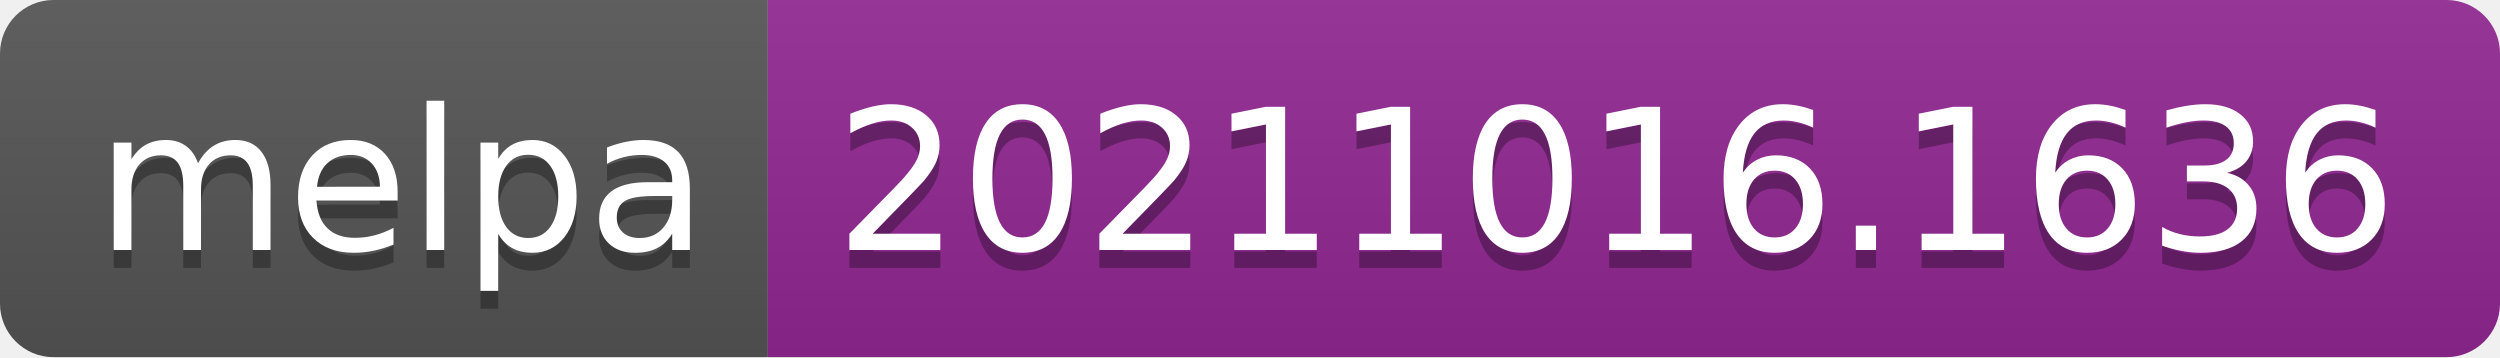
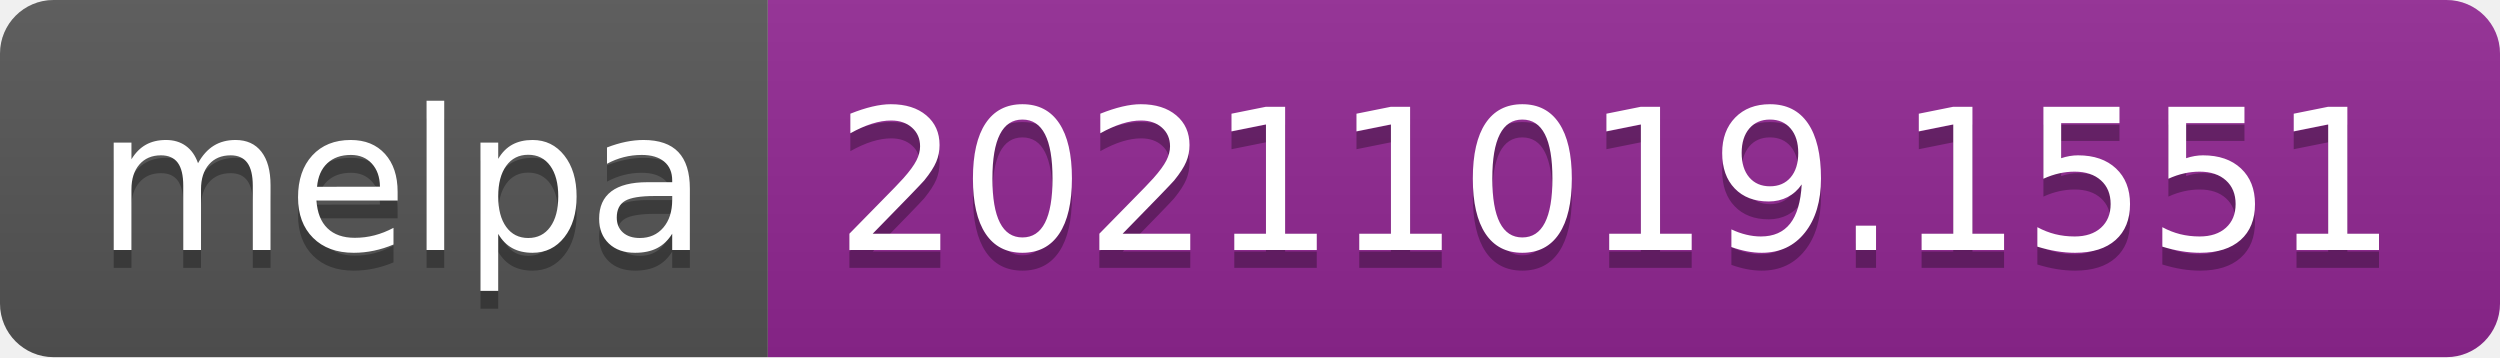
- <svg xmlns="http://www.w3.org/2000/svg" width="140" height="20" role="img" aria-label="melpa: 20211016.1636">
+ <svg xmlns="http://www.w3.org/2000/svg" width="140" height="20" role="img" aria-label="melpa: 20211019.1551">
  <linearGradient id="s" x2="0" y2="100%">
    <stop offset="0" stop-color="#bbb" stop-opacity=".1" />
    <stop offset="1" stop-opacity=".1" />
  </linearGradient>
  <clipPath id="r">
    <rect width="140" height="20" rx="3" fill="#fff" />
  </clipPath>
  <g clip-path="url(#r)">
    <rect width="43" height="20" fill="#555" />
    <rect x="43" width="97" height="20" fill="#922793" />
    <rect width="140" height="20" fill="url(#s)" />
  </g>
  <g fill="#fff" text-anchor="middle" font-family="Verdana,Geneva,DejaVu Sans,sans-serif" text-rendering="geometricPrecision" font-size="110">
    <text aria-hidden="true" x="225" y="150" fill="#010101" fill-opacity=".3" transform="scale(.1)" textLength="330">melpa</text>
    <text x="225" y="140" transform="scale(.1)" fill="#fff" textLength="330">melpa</text>
-     <text aria-hidden="true" x="905" y="150" fill="#010101" fill-opacity=".3" transform="scale(.1)" textLength="870">20211016.1636</text>
-     <text x="905" y="140" transform="scale(.1)" fill="#fff" textLength="870">20211016.1636</text>
+     <text aria-hidden="true" x="905" y="150" fill="#010101" fill-opacity=".3" transform="scale(.1)" textLength="870">20211019.1551</text>
+     <text x="905" y="140" transform="scale(.1)" fill="#fff" textLength="870">20211019.1551</text>
  </g>
</svg>
